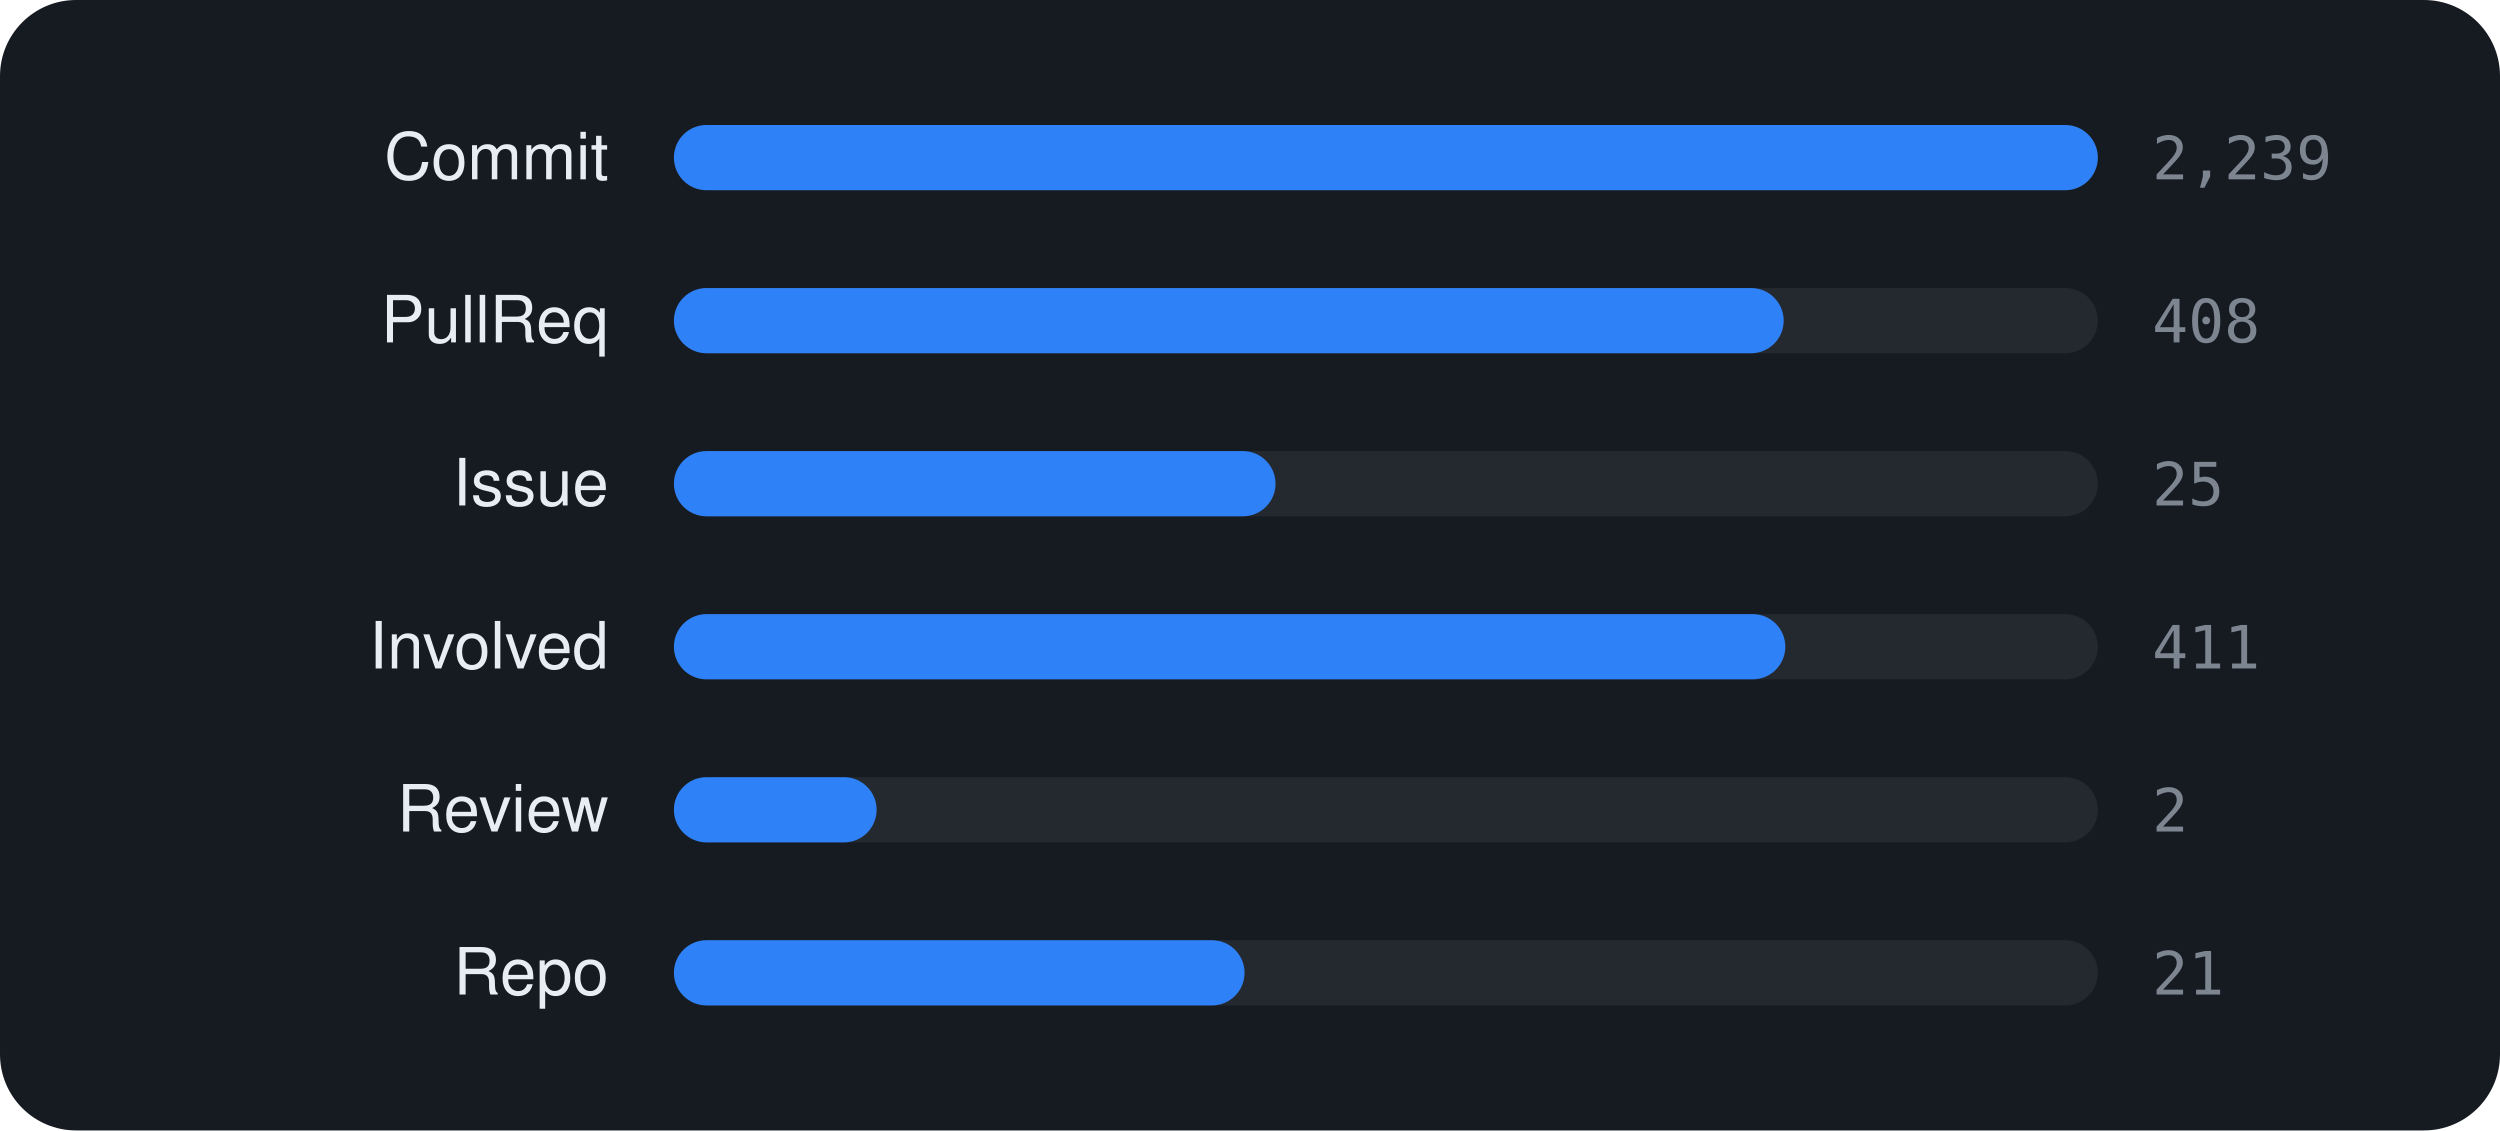
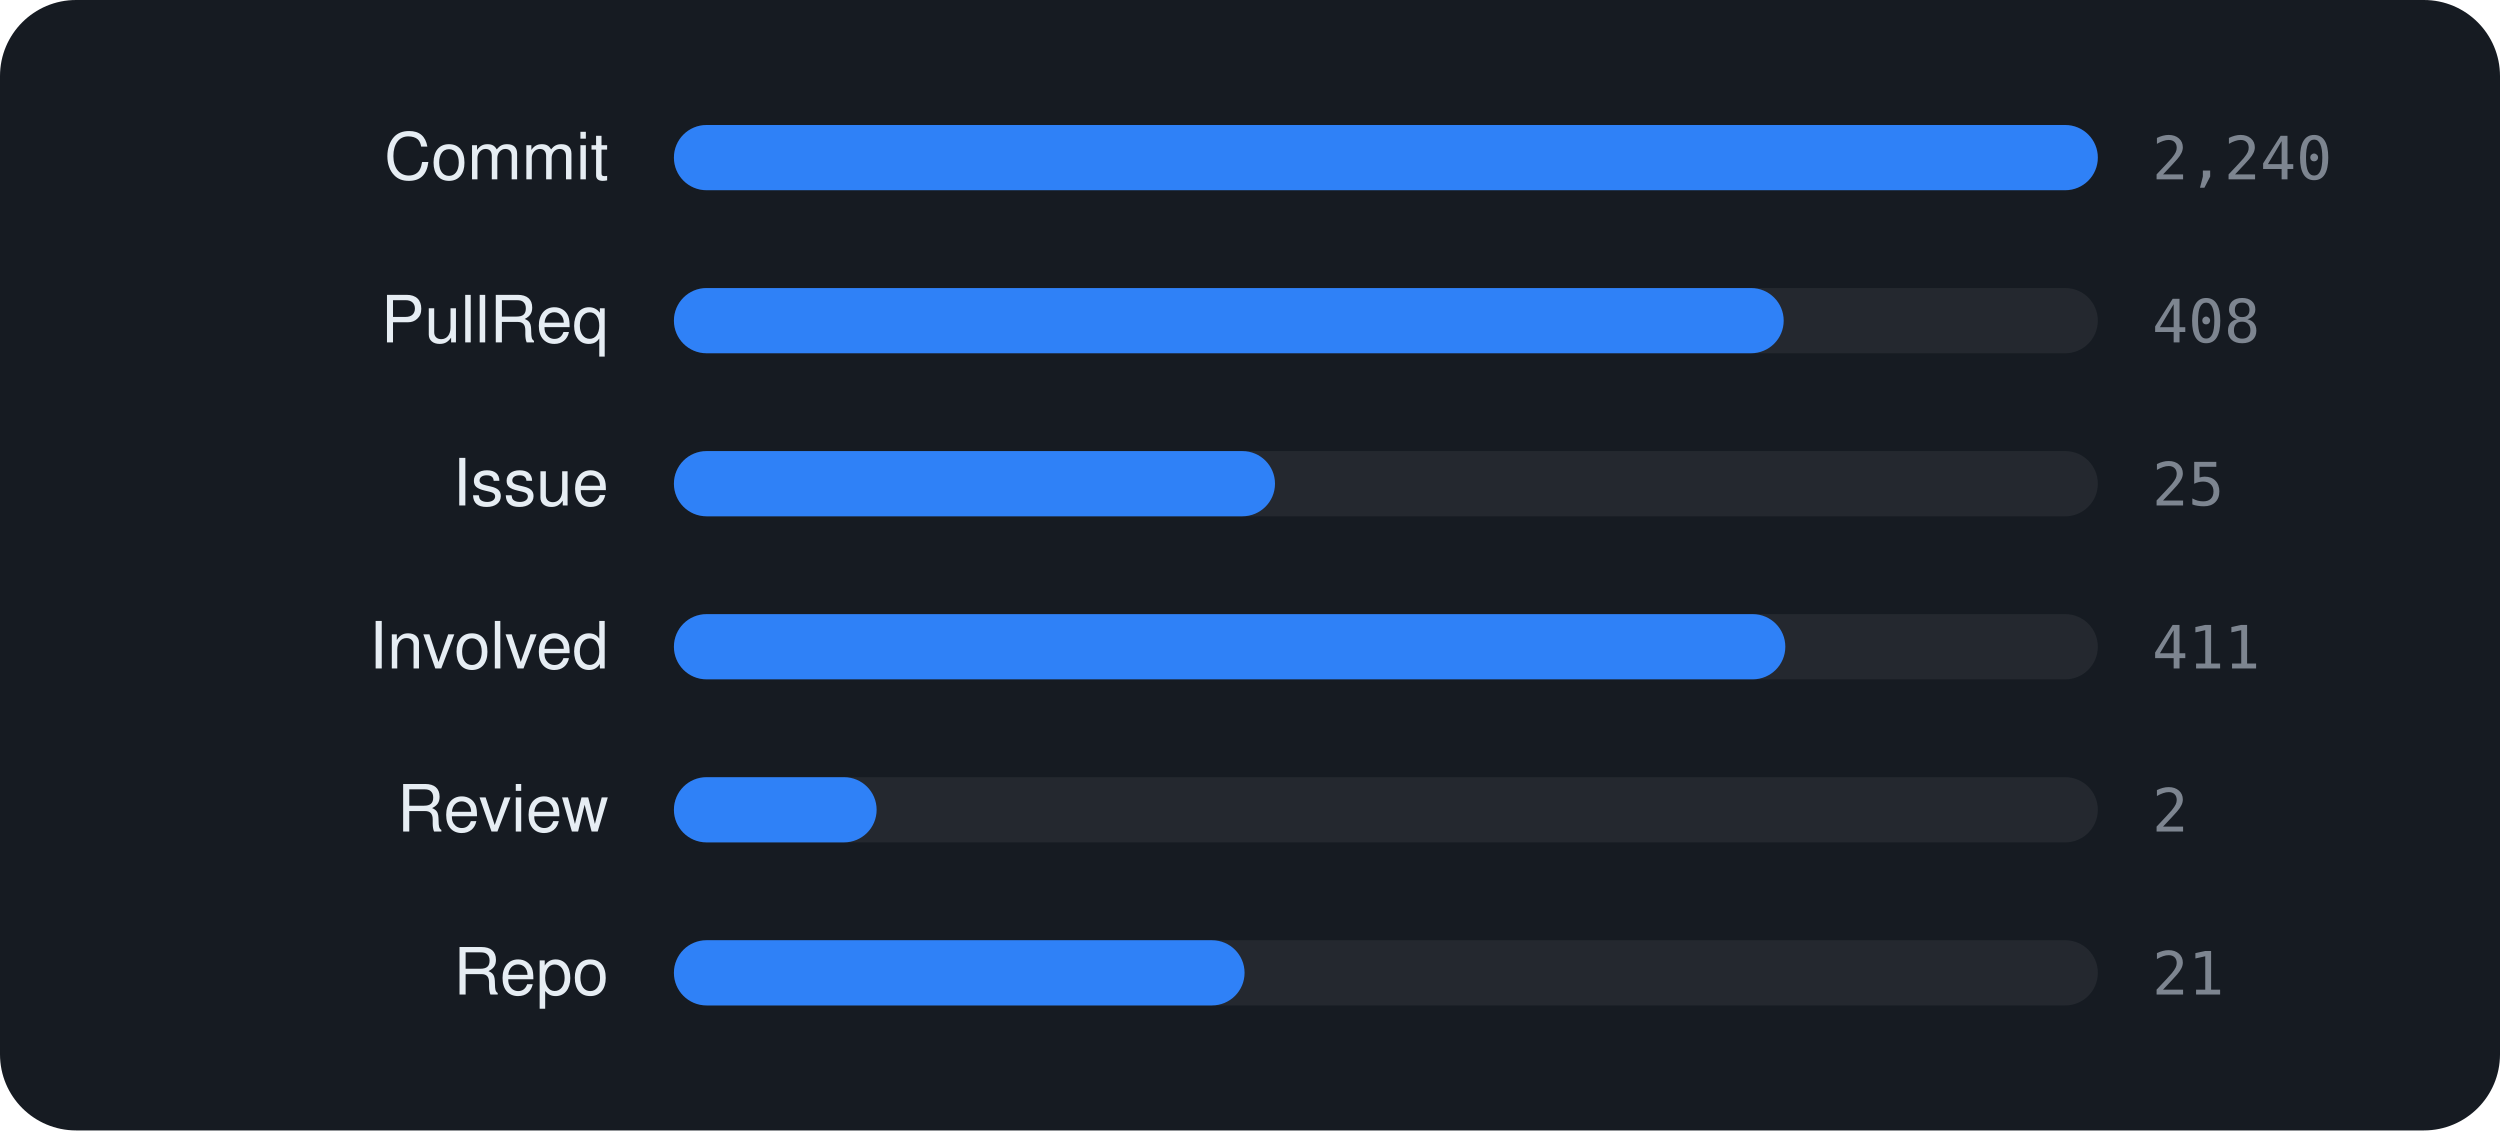
<svg xmlns="http://www.w3.org/2000/svg" viewBox="0 0 460 208" width="460" height="208" font-family="-apple-system,BlinkMacSystemFont,'Segoe UI',Helvetica,Arial,sans-serif">
  <rect width="460" height="208" rx="14" fill="#161b22" />
  <text x="112" y="33" text-anchor="end" font-size="12" fill="#e6edf3">Commit</text>
  <rect x="124" y="23" width="262" height="12" rx="6" fill="rgba(255,255,255,0.06)" />
  <rect x="124" y="23" width="262.0" height="12" rx="6" fill="#2f81f7" />
-   <text x="396" y="33" font-size="11" font-family="monospace" fill="#7d8590">2,239</text>
+   <text x="396" y="33" font-size="11" font-family="monospace" fill="#7d8590">2,240</text>
  <text x="112" y="63" text-anchor="end" font-size="12" fill="#e6edf3">PullReq</text>
  <rect x="124" y="53" width="262" height="12" rx="6" fill="rgba(255,255,255,0.06)" />
  <rect x="124" y="53" width="204.2" height="12" rx="6" fill="#2f81f7" />
  <text x="396" y="63" font-size="11" font-family="monospace" fill="#7d8590">408</text>
  <text x="112" y="93" text-anchor="end" font-size="12" fill="#e6edf3">Issue</text>
  <rect x="124" y="83" width="262" height="12" rx="6" fill="rgba(255,255,255,0.06)" />
-   <rect x="124" y="83" width="110.7" height="12" rx="6" fill="#2f81f7" />
+   <rect x="124" y="83" width="110.6" height="12" rx="6" fill="#2f81f7" />
  <text x="396" y="93" font-size="11" font-family="monospace" fill="#7d8590">25</text>
  <text x="112" y="123" text-anchor="end" font-size="12" fill="#e6edf3">Involved</text>
  <rect x="124" y="113" width="262" height="12" rx="6" fill="rgba(255,255,255,0.06)" />
  <rect x="124" y="113" width="204.5" height="12" rx="6" fill="#2f81f7" />
  <text x="396" y="123" font-size="11" font-family="monospace" fill="#7d8590">411</text>
  <text x="112" y="153" text-anchor="end" font-size="12" fill="#e6edf3">Review</text>
  <rect x="124" y="143" width="262" height="12" rx="6" fill="rgba(255,255,255,0.06)" />
  <rect x="124" y="143" width="37.3" height="12" rx="6" fill="#2f81f7" />
  <text x="396" y="153" font-size="11" font-family="monospace" fill="#7d8590">2</text>
  <text x="112" y="183" text-anchor="end" font-size="12" fill="#e6edf3">Repo</text>
  <rect x="124" y="173" width="262" height="12" rx="6" fill="rgba(255,255,255,0.06)" />
  <rect x="124" y="173" width="105.0" height="12" rx="6" fill="#2f81f7" />
  <text x="396" y="183" font-size="11" font-family="monospace" fill="#7d8590">21</text>
</svg>
